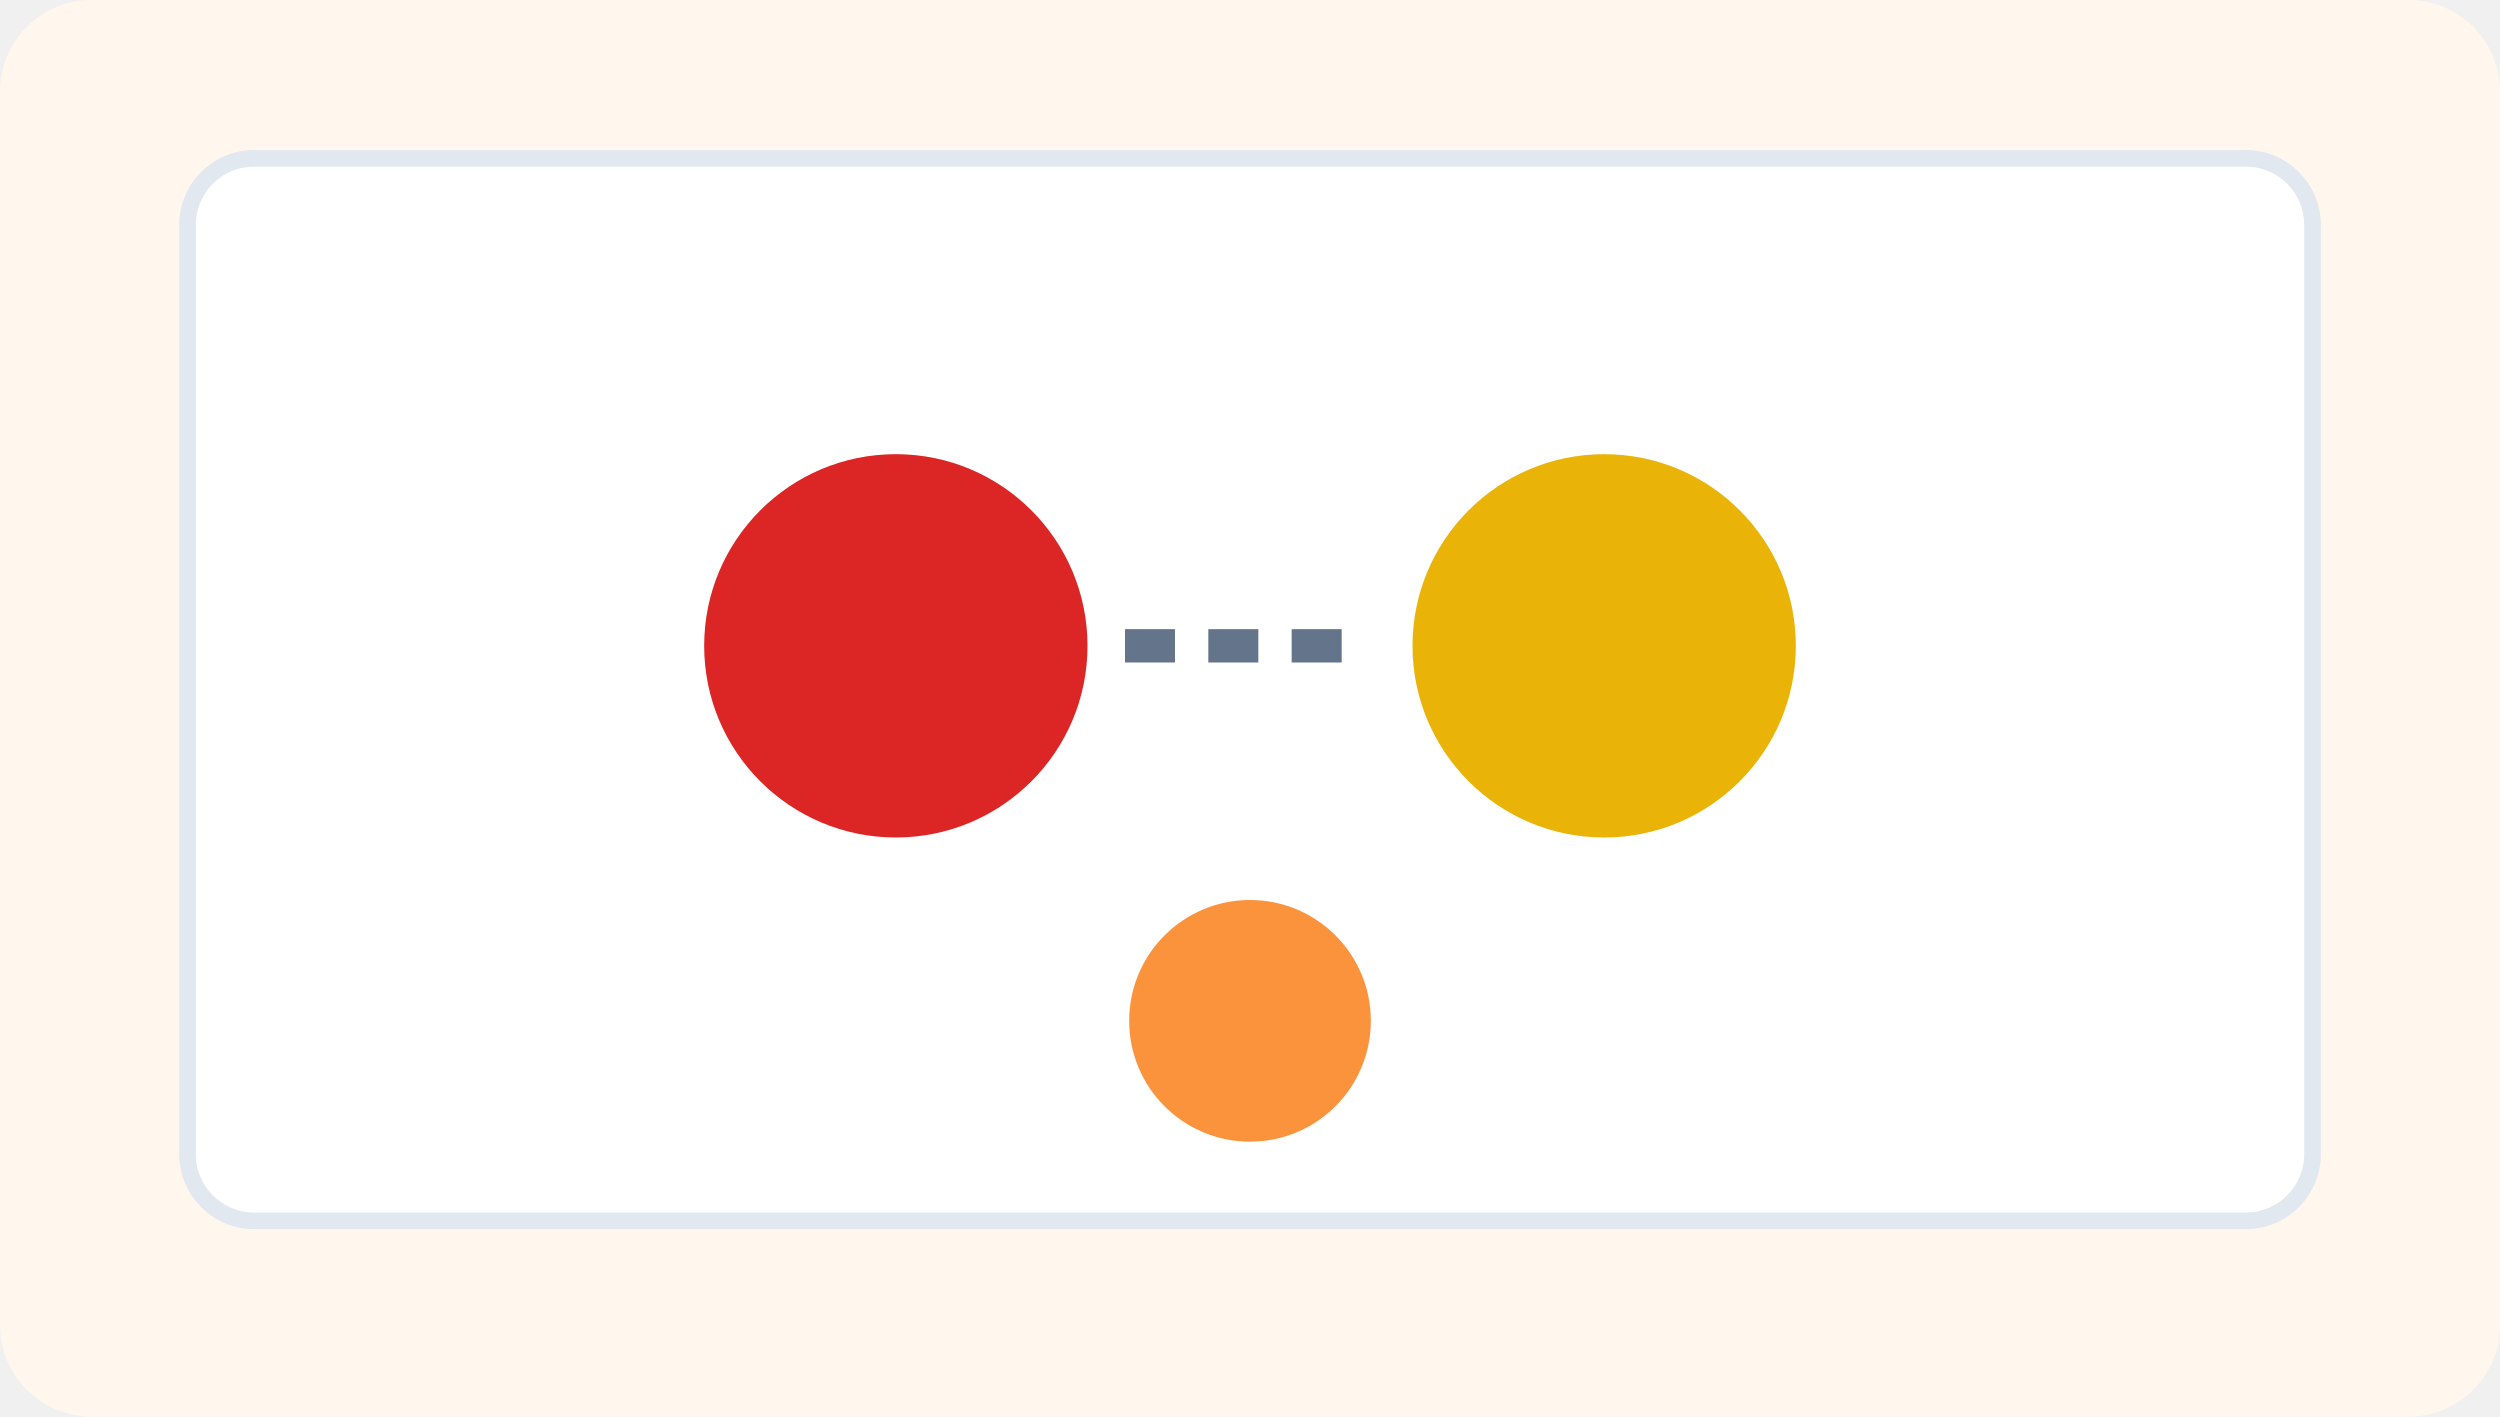
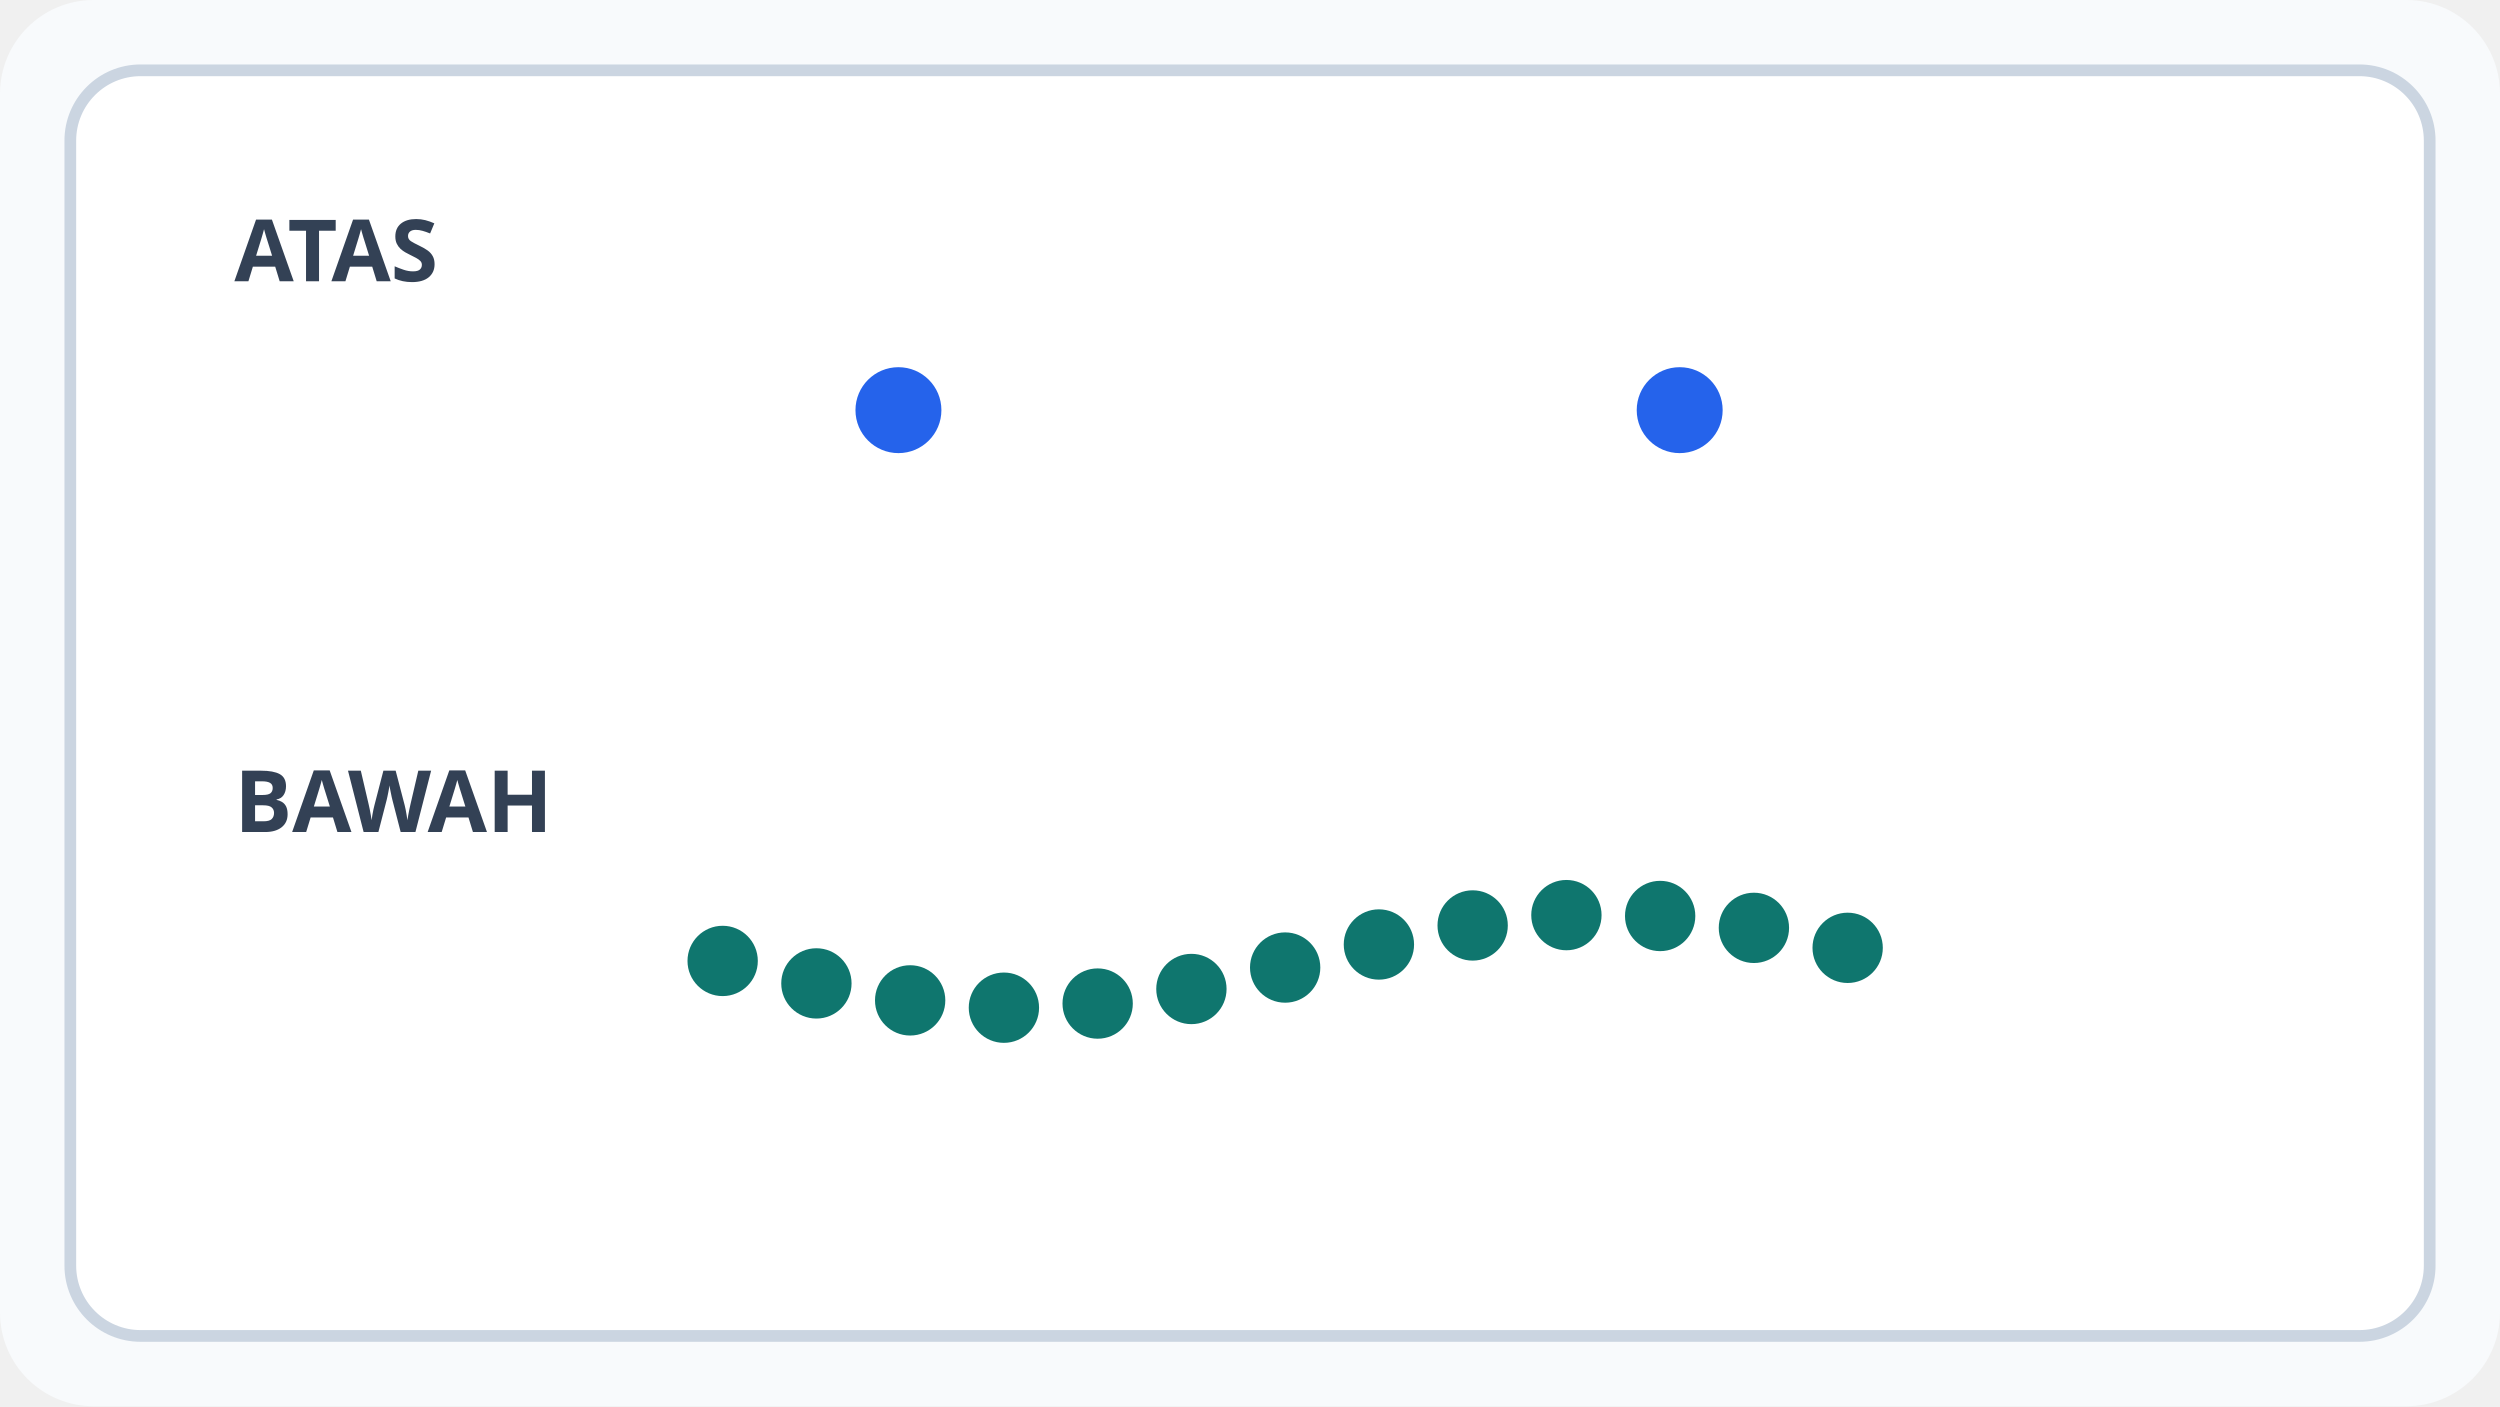
- <svg xmlns="http://www.w3.org/2000/svg" viewBox="0 0 600 340" width="600" height="340" role="img" aria-label="Stimulus Seni Rupa Bab 1 gambar 1">
-   <rect width="600" height="340" rx="22" fill="#fff7ed" />
-   <rect x="45" y="38" width="510" height="255" rx="16" fill="#fff" stroke="#e2e8f0" stroke-width="4" />
-   <circle cx="215" cy="155" r="46" fill="#dc2626" />
-   <circle cx="385" cy="155" r="46" fill="#eab308" />
-   <path d="M270 155 H330" stroke="#64748b" stroke-width="8" stroke-dasharray="12 8" />
-   <circle cx="300" cy="245" r="29" fill="#fb923c" />
+ <svg xmlns="http://www.w3.org/2000/svg" viewBox="0 0 640 360" role="img" aria-labelledby="title desc">
+   <rect width="640" height="360" rx="24" fill="#f8fafc" />
+   <rect x="18" y="18" width="604" height="324" rx="18" fill="#fff" stroke="#cbd5e1" stroke-width="3" />
+   <text x="60" y="72" font-family="sans-serif" font-size="22" font-weight="700" fill="#334155">ATAS</text>
+   <circle cx="230" cy="105" r="11" fill="#2563eb" />
+   <circle cx="430" cy="105" r="11" fill="#2563eb" />
+   <text x="60" y="213" font-family="sans-serif" font-size="22" font-weight="700" fill="#334155">BAWAH</text>
+   <circle cx="185" cy="246" r="9" fill="#0f766e" />
+   <circle cx="209" cy="251.753" r="9" fill="#0f766e" />
+   <circle cx="233" cy="256.098" r="9" fill="#0f766e" />
+   <circle cx="257" cy="257.97" r="9" fill="#0f766e" />
+   <circle cx="281" cy="256.912" r="9" fill="#0f766e" />
+   <circle cx="305" cy="253.182" r="9" fill="#0f766e" />
+   <circle cx="329" cy="247.693" r="9" fill="#0f766e" />
+   <circle cx="353" cy="241.791" r="9" fill="#0f766e" />
+   <circle cx="377" cy="236.918" r="9" fill="#0f766e" />
+   <circle cx="401" cy="234.27" r="9" fill="#0f766e" />
+   <circle cx="425" cy="234.493" r="9" fill="#0f766e" />
+   <circle cx="449" cy="237.534" r="9" fill="#0f766e" />
+   <circle cx="473" cy="242.647" r="9" fill="#0f766e" />
</svg>
